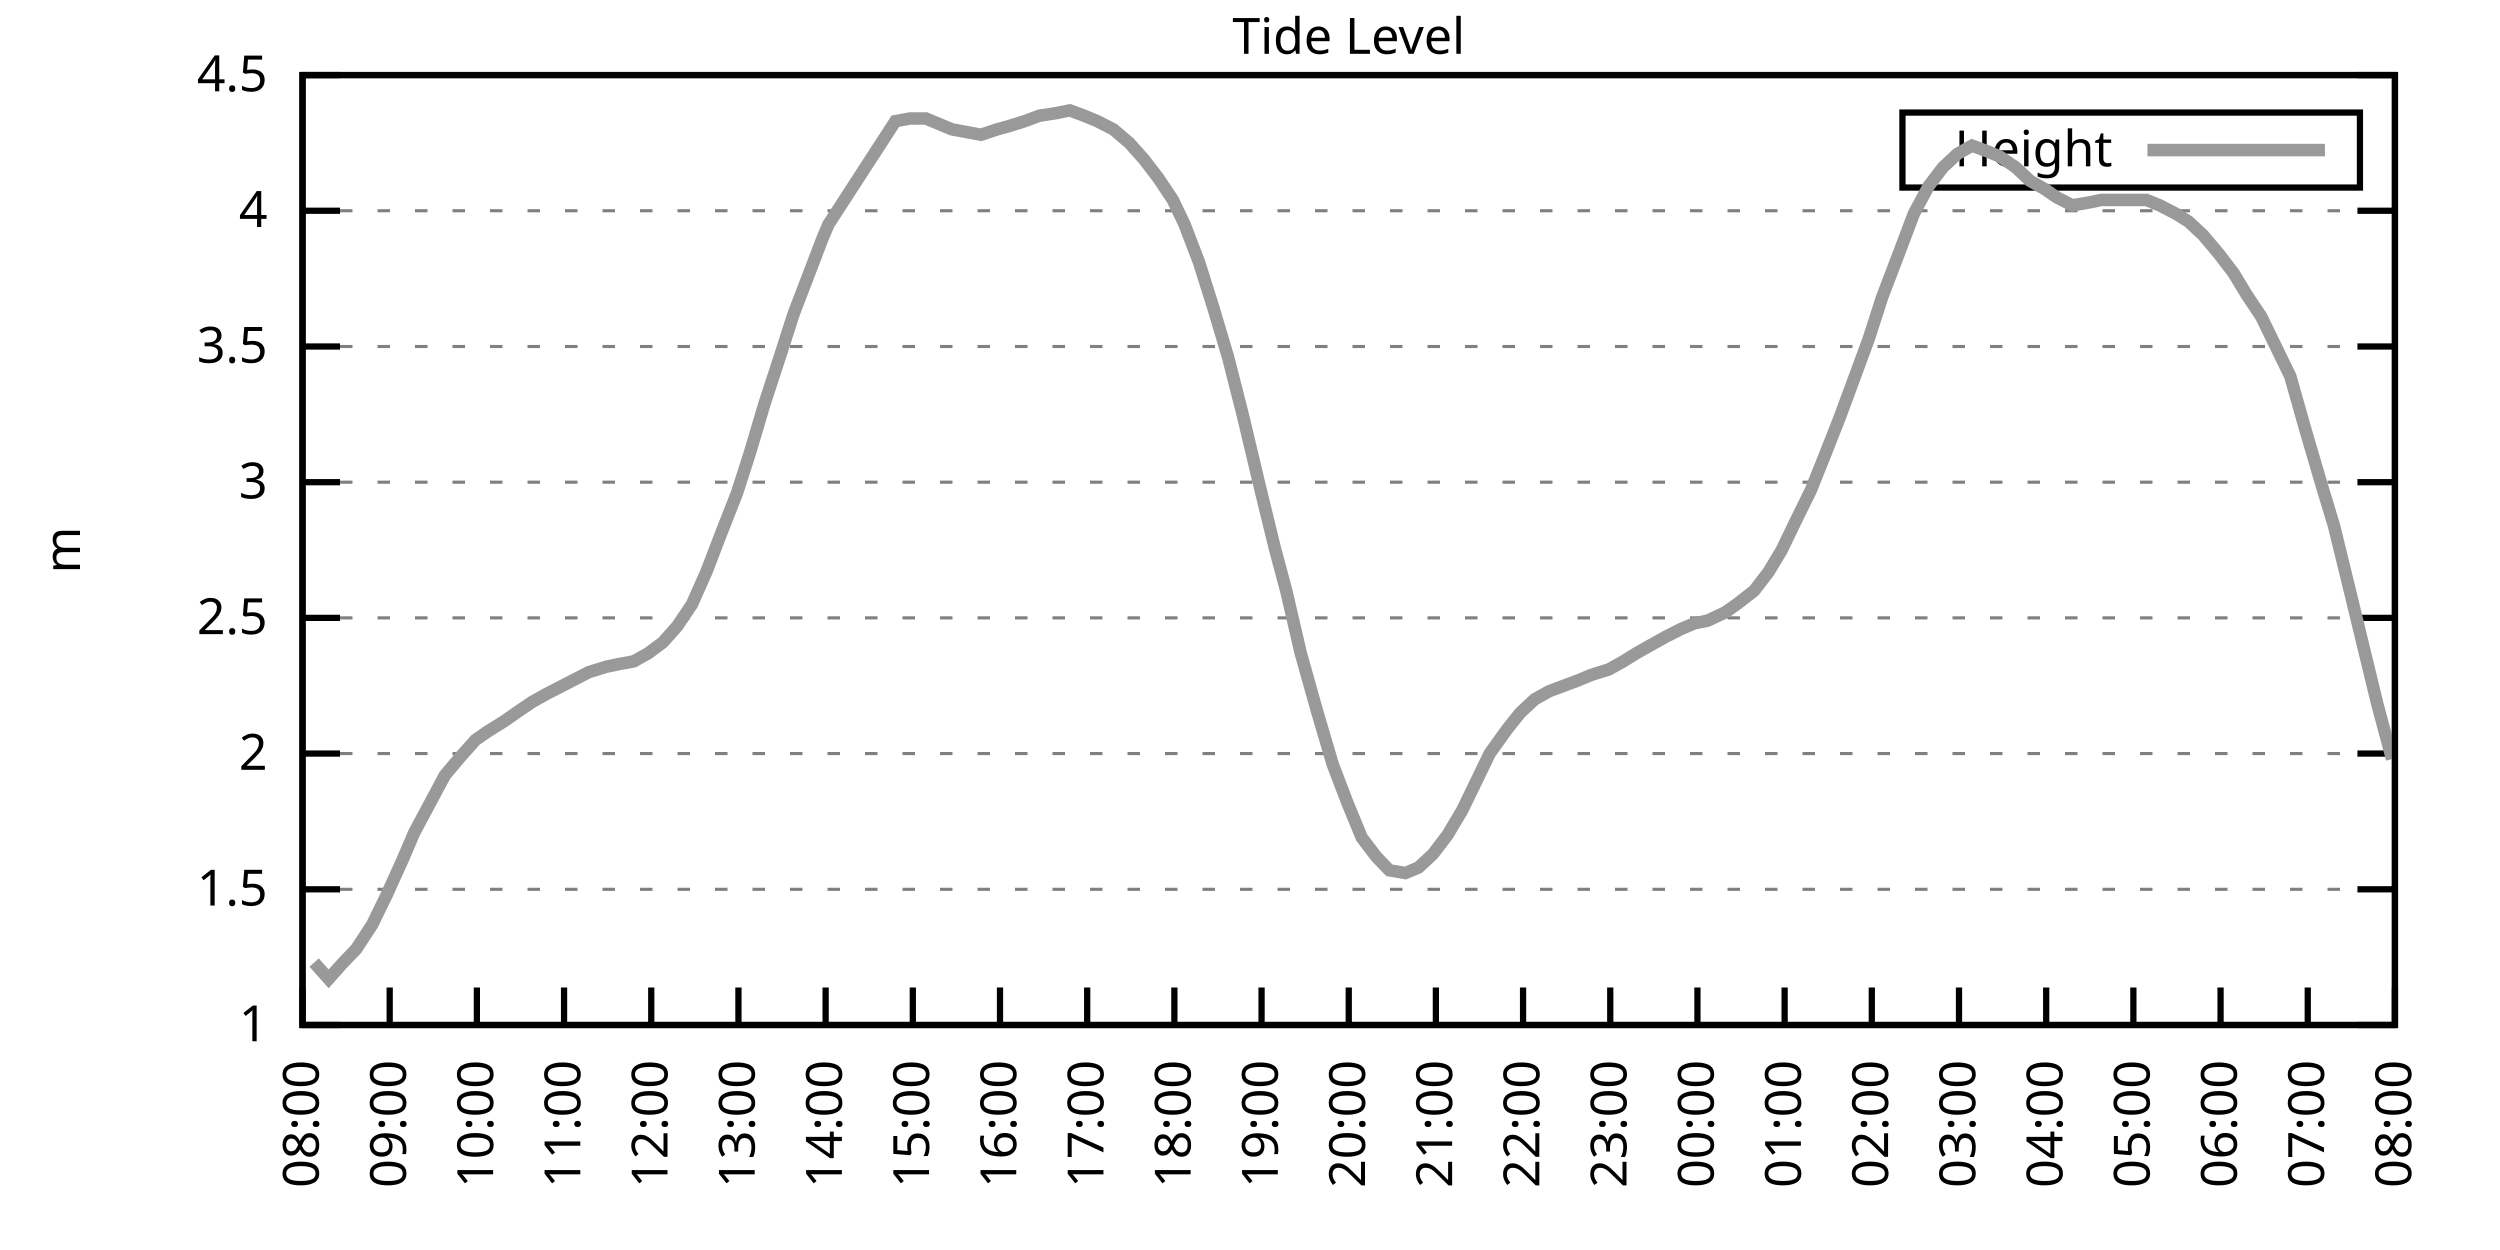
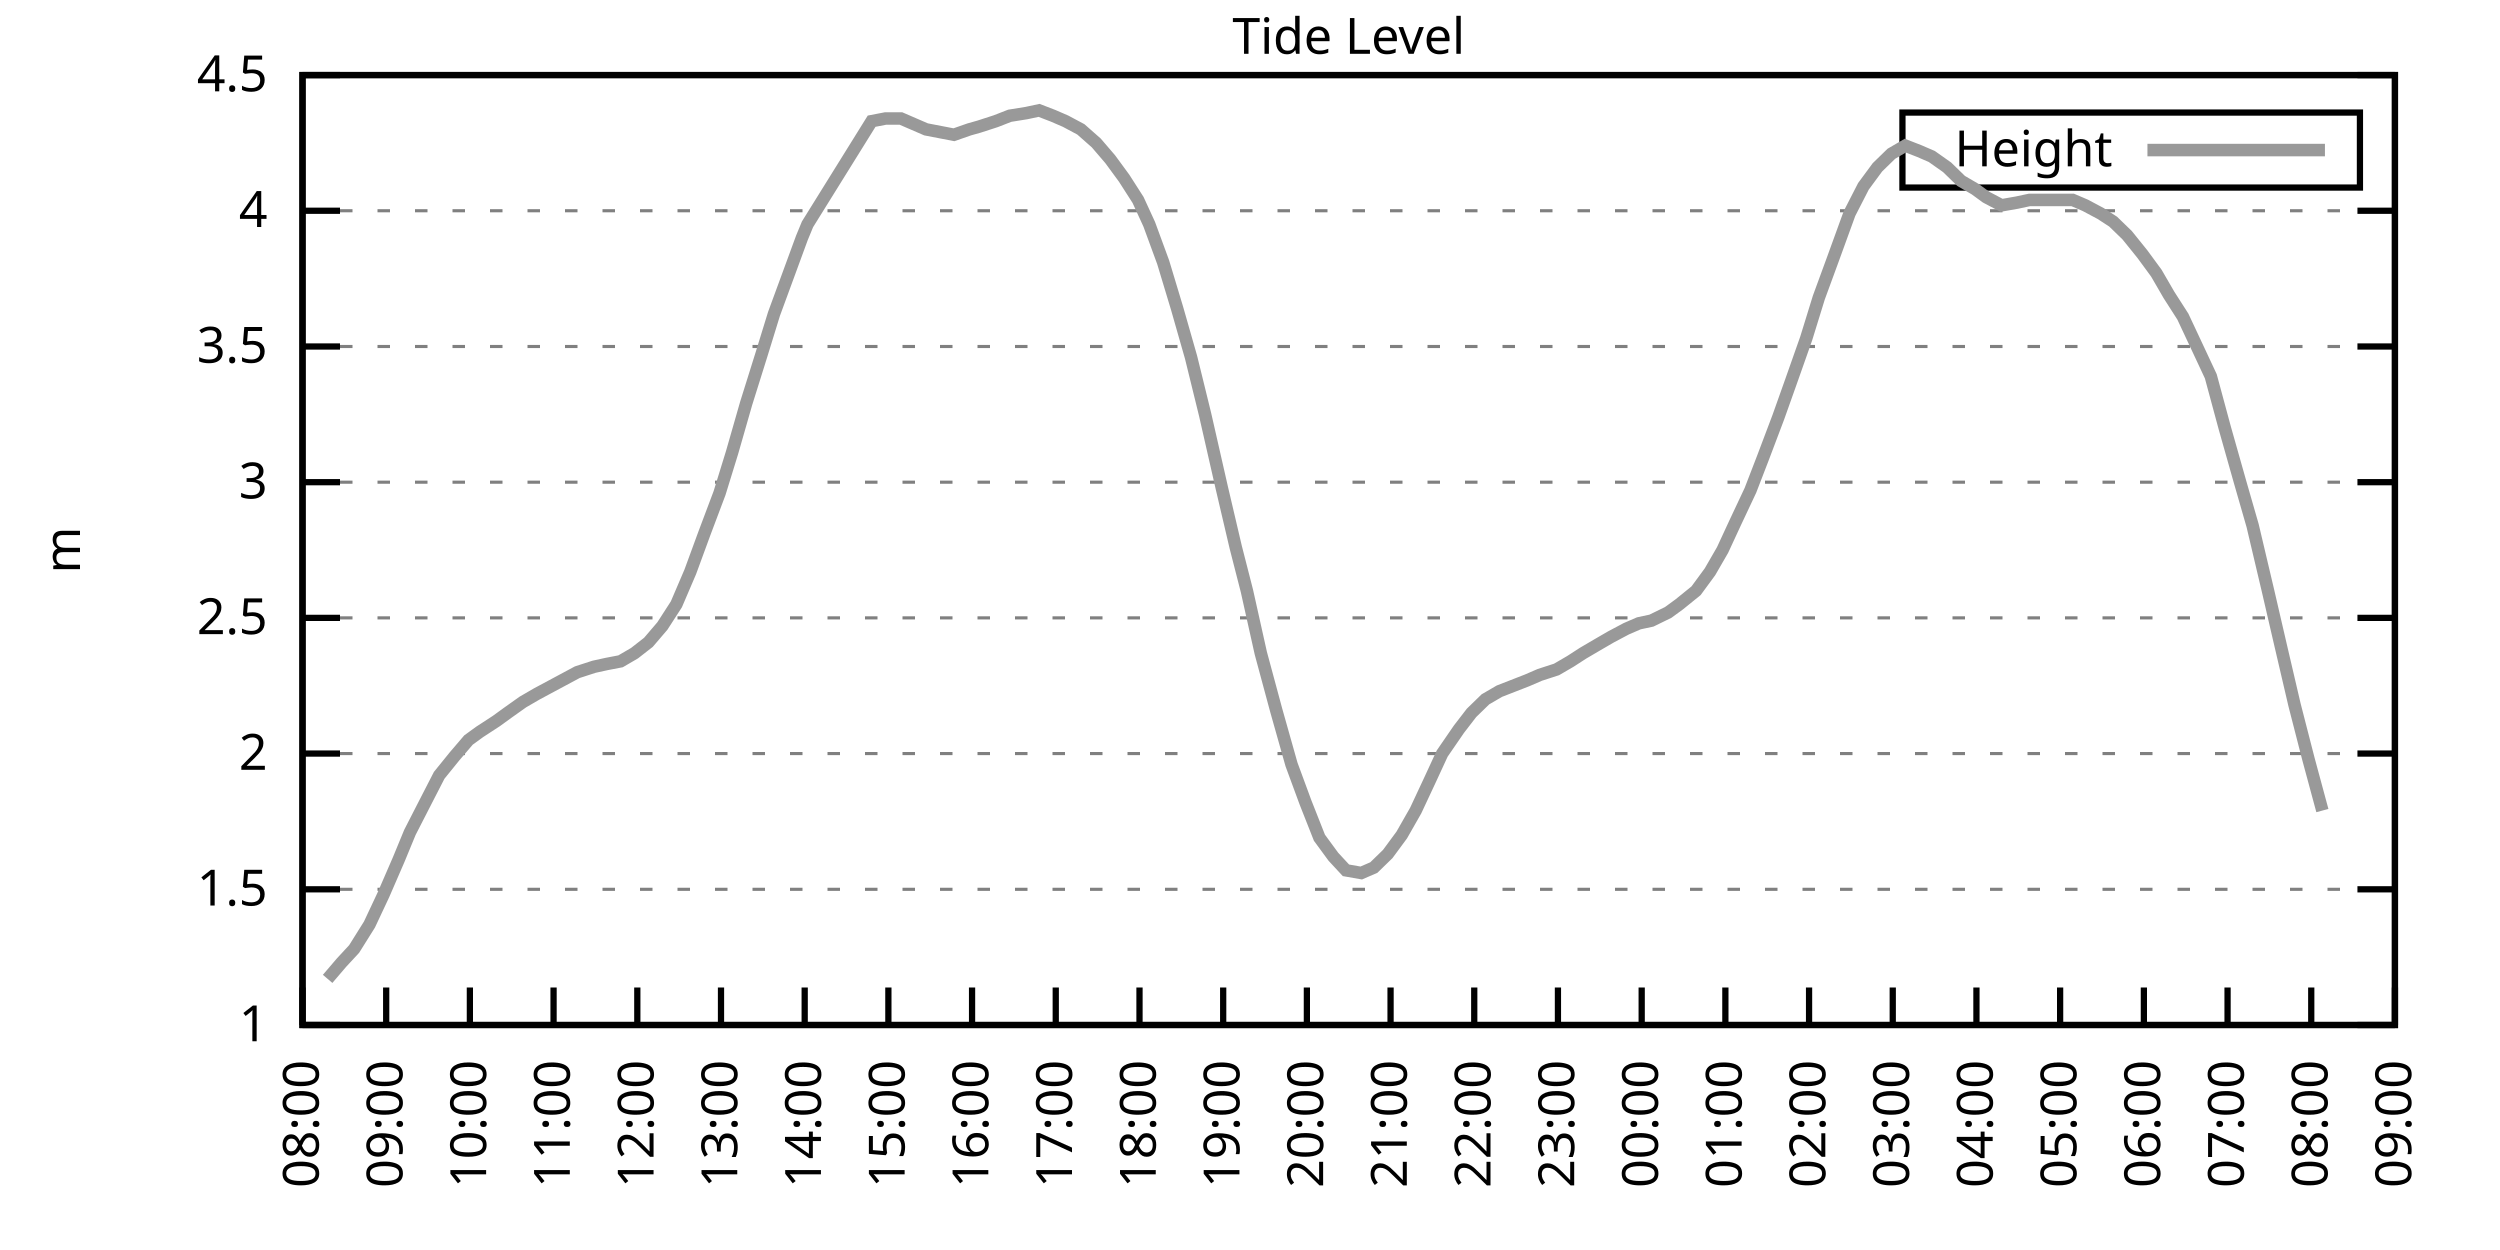
<svg xmlns="http://www.w3.org/2000/svg" xmlns:xlink="http://www.w3.org/1999/xlink" width="400" height="200" viewBox="0 0 400 200">
  <g id="gnuplot_canvas">
    <rect x="0" y="0" width="400" height="200" fill="none" />
    <defs>
      <circle id="gpDot" r="0.5" stroke-width="0.5" stroke="currentColor" />
      <path id="gpPt0" stroke-width="0.333" stroke="currentColor" d="M-1,0 h2 M0,-1 v2" />
      <path id="gpPt1" stroke-width="0.333" stroke="currentColor" d="M-1,-1 L1,1 M1,-1 L-1,1" />
      <path id="gpPt2" stroke-width="0.333" stroke="currentColor" d="M-1,0 L1,0 M0,-1 L0,1 M-1,-1 L1,1 M-1,1 L1,-1" />
      <rect id="gpPt3" stroke-width="0.333" stroke="currentColor" x="-1" y="-1" width="2" height="2" />
      <rect id="gpPt4" stroke-width="0.333" stroke="currentColor" fill="currentColor" x="-1" y="-1" width="2" height="2" />
      <circle id="gpPt5" stroke-width="0.333" stroke="currentColor" cx="0" cy="0" r="1" />
      <use xlink:href="#gpPt5" id="gpPt6" fill="currentColor" stroke="none" />
      <path id="gpPt7" stroke-width="0.333" stroke="currentColor" d="M0,-1.33 L-1.33,0.67 L1.33,0.67 z" />
      <use xlink:href="#gpPt7" id="gpPt8" fill="currentColor" stroke="none" />
      <use xlink:href="#gpPt7" id="gpPt9" stroke="currentColor" transform="rotate(180)" />
      <use xlink:href="#gpPt9" id="gpPt10" fill="currentColor" stroke="none" />
      <use xlink:href="#gpPt3" id="gpPt11" stroke="currentColor" transform="rotate(45)" />
      <use xlink:href="#gpPt11" id="gpPt12" fill="currentColor" stroke="none" />
      <path id="gpPt13" stroke-width="0.333" stroke="currentColor" d="M0,1.330 L1.265,0.411 L0.782,-1.067 L-0.782,-1.076 L-1.265,0.411 z" />
      <use xlink:href="#gpPt13" id="gpPt14" fill="currentColor" stroke="none" />
      <filter id="textbox" filterUnits="objectBoundingBox" x="0" y="0" height="1" width="1">
        <feFlood flood-color="white" flood-opacity="1" result="bgnd" />
        <feComposite in="SourceGraphic" in2="bgnd" operator="atop" />
      </filter>
      <filter id="greybox" filterUnits="objectBoundingBox" x="0" y="0" height="1" width="1">
        <feFlood flood-color="lightgrey" flood-opacity="1" result="grey" />
        <feComposite in="SourceGraphic" in2="grey" operator="atop" />
      </filter>
    </defs>
    <g fill="none" color="white" stroke="currentColor" stroke-width="1.00" stroke-linecap="butt" stroke-linejoin="miter">
</g>
    <g fill="none" color="black" stroke="currentColor" stroke-width="1.00" stroke-linecap="butt" stroke-linejoin="miter">
      <g stroke="none" shape-rendering="crispEdges">
        <polygon fill="rgb(255, 255, 255)" points="48.40,164.00 383.18,164.00 383.18,12.02 48.40,12.02 " />
      </g>
    </g>
    <g fill="none" color="black" stroke="currentColor" stroke-width="1.00" stroke-linecap="butt" stroke-linejoin="miter">
</g>
    <g fill="none" color="black" stroke="black" stroke-width="0.50" stroke-linecap="butt" stroke-linejoin="miter">
</g>
    <g fill="none" color="gray" stroke="currentColor" stroke-width="0.50" stroke-linecap="butt" stroke-linejoin="miter">
      <path stroke="gray" stroke-dasharray="2,4" class="gridline" d="M48.40,164.00 L383.19,164.00  " />
    </g>
    <g fill="none" color="gray" stroke="gray" stroke-width="1.00" stroke-linecap="butt" stroke-linejoin="miter">
</g>
    <g fill="none" color="black" stroke="currentColor" stroke-width="1.00" stroke-linecap="butt" stroke-linejoin="miter">
      <path stroke="black" d="M48.40,164.00 L54.40,164.00 M383.19,164.00 L377.19,164.00  " />
      <g transform="translate(42.80,166.60)" stroke="none" fill="black" font-family="Sans" font-size="8.00" text-anchor="end">
        <text>
          <tspan font-family="Sans"> 1</tspan>
        </text>
      </g>
    </g>
    <g fill="none" color="black" stroke="currentColor" stroke-width="1.00" stroke-linecap="butt" stroke-linejoin="miter">
</g>
    <g fill="none" color="black" stroke="black" stroke-width="0.50" stroke-linecap="butt" stroke-linejoin="miter">
</g>
    <g fill="none" color="gray" stroke="currentColor" stroke-width="0.50" stroke-linecap="butt" stroke-linejoin="miter">
      <path stroke="gray" stroke-dasharray="2,4" class="gridline" d="M48.40,142.29 L383.19,142.29  " />
    </g>
    <g fill="none" color="gray" stroke="gray" stroke-width="1.00" stroke-linecap="butt" stroke-linejoin="miter">
</g>
    <g fill="none" color="black" stroke="currentColor" stroke-width="1.00" stroke-linecap="butt" stroke-linejoin="miter">
      <path stroke="black" d="M48.40,142.29 L54.40,142.29 M383.19,142.29 L377.19,142.29  " />
      <g transform="translate(42.80,144.89)" stroke="none" fill="black" font-family="Sans" font-size="8.00" text-anchor="end">
        <text>
          <tspan font-family="Sans"> 1.5</tspan>
        </text>
      </g>
    </g>
    <g fill="none" color="black" stroke="currentColor" stroke-width="1.00" stroke-linecap="butt" stroke-linejoin="miter">
</g>
    <g fill="none" color="black" stroke="black" stroke-width="0.50" stroke-linecap="butt" stroke-linejoin="miter">
</g>
    <g fill="none" color="gray" stroke="currentColor" stroke-width="0.50" stroke-linecap="butt" stroke-linejoin="miter">
      <path stroke="gray" stroke-dasharray="2,4" class="gridline" d="M48.40,120.57 L383.19,120.57  " />
    </g>
    <g fill="none" color="gray" stroke="gray" stroke-width="1.00" stroke-linecap="butt" stroke-linejoin="miter">
</g>
    <g fill="none" color="black" stroke="currentColor" stroke-width="1.00" stroke-linecap="butt" stroke-linejoin="miter">
      <path stroke="black" d="M48.40,120.57 L54.40,120.57 M383.19,120.57 L377.19,120.57  " />
      <g transform="translate(42.80,123.17)" stroke="none" fill="black" font-family="Sans" font-size="8.00" text-anchor="end">
        <text>
          <tspan font-family="Sans"> 2</tspan>
        </text>
      </g>
    </g>
    <g fill="none" color="black" stroke="currentColor" stroke-width="1.00" stroke-linecap="butt" stroke-linejoin="miter">
</g>
    <g fill="none" color="black" stroke="black" stroke-width="0.50" stroke-linecap="butt" stroke-linejoin="miter">
</g>
    <g fill="none" color="gray" stroke="currentColor" stroke-width="0.50" stroke-linecap="butt" stroke-linejoin="miter">
      <path stroke="gray" stroke-dasharray="2,4" class="gridline" d="M48.40,98.86 L383.19,98.86  " />
    </g>
    <g fill="none" color="gray" stroke="gray" stroke-width="1.00" stroke-linecap="butt" stroke-linejoin="miter">
</g>
    <g fill="none" color="black" stroke="currentColor" stroke-width="1.00" stroke-linecap="butt" stroke-linejoin="miter">
      <path stroke="black" d="M48.40,98.86 L54.40,98.86 M383.19,98.86 L377.19,98.86  " />
      <g transform="translate(42.80,101.46)" stroke="none" fill="black" font-family="Sans" font-size="8.00" text-anchor="end">
        <text>
          <tspan font-family="Sans"> 2.5</tspan>
        </text>
      </g>
    </g>
    <g fill="none" color="black" stroke="currentColor" stroke-width="1.00" stroke-linecap="butt" stroke-linejoin="miter">
</g>
    <g fill="none" color="black" stroke="black" stroke-width="0.50" stroke-linecap="butt" stroke-linejoin="miter">
</g>
    <g fill="none" color="gray" stroke="currentColor" stroke-width="0.50" stroke-linecap="butt" stroke-linejoin="miter">
      <path stroke="gray" stroke-dasharray="2,4" class="gridline" d="M48.40,77.15 L383.19,77.15  " />
    </g>
    <g fill="none" color="gray" stroke="gray" stroke-width="1.00" stroke-linecap="butt" stroke-linejoin="miter">
</g>
    <g fill="none" color="black" stroke="currentColor" stroke-width="1.00" stroke-linecap="butt" stroke-linejoin="miter">
      <path stroke="black" d="M48.40,77.15 L54.40,77.15 M383.19,77.15 L377.19,77.15  " />
      <g transform="translate(42.80,79.75)" stroke="none" fill="black" font-family="Sans" font-size="8.00" text-anchor="end">
        <text>
          <tspan font-family="Sans"> 3</tspan>
        </text>
      </g>
    </g>
    <g fill="none" color="black" stroke="currentColor" stroke-width="1.00" stroke-linecap="butt" stroke-linejoin="miter">
</g>
    <g fill="none" color="black" stroke="black" stroke-width="0.50" stroke-linecap="butt" stroke-linejoin="miter">
</g>
    <g fill="none" color="gray" stroke="currentColor" stroke-width="0.50" stroke-linecap="butt" stroke-linejoin="miter">
      <path stroke="gray" stroke-dasharray="2,4" class="gridline" d="M48.40,55.44 L383.19,55.44  " />
    </g>
    <g fill="none" color="gray" stroke="gray" stroke-width="1.00" stroke-linecap="butt" stroke-linejoin="miter">
</g>
    <g fill="none" color="black" stroke="currentColor" stroke-width="1.00" stroke-linecap="butt" stroke-linejoin="miter">
      <path stroke="black" d="M48.40,55.44 L54.40,55.44 M383.19,55.44 L377.19,55.44  " />
      <g transform="translate(42.80,58.04)" stroke="none" fill="black" font-family="Sans" font-size="8.00" text-anchor="end">
        <text>
          <tspan font-family="Sans"> 3.5</tspan>
        </text>
      </g>
    </g>
    <g fill="none" color="black" stroke="currentColor" stroke-width="1.00" stroke-linecap="butt" stroke-linejoin="miter">
</g>
    <g fill="none" color="black" stroke="black" stroke-width="0.50" stroke-linecap="butt" stroke-linejoin="miter">
</g>
    <g fill="none" color="gray" stroke="currentColor" stroke-width="0.50" stroke-linecap="butt" stroke-linejoin="miter">
      <path stroke="gray" stroke-dasharray="2,4" class="gridline" d="M48.40,33.72 L383.19,33.72  " />
    </g>
    <g fill="none" color="gray" stroke="gray" stroke-width="1.00" stroke-linecap="butt" stroke-linejoin="miter">
</g>
    <g fill="none" color="black" stroke="currentColor" stroke-width="1.00" stroke-linecap="butt" stroke-linejoin="miter">
      <path stroke="black" d="M48.40,33.72 L54.40,33.72 M383.19,33.72 L377.19,33.72  " />
      <g transform="translate(42.80,36.32)" stroke="none" fill="black" font-family="Sans" font-size="8.00" text-anchor="end">
        <text>
          <tspan font-family="Sans"> 4</tspan>
        </text>
      </g>
    </g>
    <g fill="none" color="black" stroke="currentColor" stroke-width="1.00" stroke-linecap="butt" stroke-linejoin="miter">
</g>
    <g fill="none" color="black" stroke="black" stroke-width="0.50" stroke-linecap="butt" stroke-linejoin="miter">
</g>
    <g fill="none" color="gray" stroke="currentColor" stroke-width="0.50" stroke-linecap="butt" stroke-linejoin="miter">
      <path stroke="gray" stroke-dasharray="2,4" class="gridline" d="M48.40,12.01 L383.19,12.01  " />
    </g>
    <g fill="none" color="gray" stroke="gray" stroke-width="1.00" stroke-linecap="butt" stroke-linejoin="miter">
</g>
    <g fill="none" color="black" stroke="currentColor" stroke-width="1.00" stroke-linecap="butt" stroke-linejoin="miter">
      <path stroke="black" d="M48.40,12.01 L54.40,12.01 M383.19,12.01 L377.19,12.01  " />
      <g transform="translate(42.80,14.61)" stroke="none" fill="black" font-family="Sans" font-size="8.00" text-anchor="end">
        <text>
          <tspan font-family="Sans"> 4.5</tspan>
        </text>
      </g>
    </g>
    <g fill="none" color="black" stroke="currentColor" stroke-width="1.00" stroke-linecap="butt" stroke-linejoin="miter">
      <path stroke="black" d="M48.40,164.00 L48.40,158.00  " />
      <g transform="translate(51.00,169.60) rotate(270.00)" stroke="none" fill="black" font-family="Sans" font-size="8.00" text-anchor="end">
        <text>
          <tspan font-family="Sans">08:00</tspan>
        </text>
      </g>
    </g>
    <g fill="none" color="black" stroke="currentColor" stroke-width="1.00" stroke-linecap="butt" stroke-linejoin="miter">
-       <path stroke="black" d="M62.35,164.00 L62.35,158.00  " />
-       <g transform="translate(64.95,169.60) rotate(270.00)" stroke="none" fill="black" font-family="Sans" font-size="8.00" text-anchor="end">
+       <path stroke="black" d="M61.79,164.00 L61.79,158.00  " />
+       <g transform="translate(64.39,169.60) rotate(270.00)" stroke="none" fill="black" font-family="Sans" font-size="8.00" text-anchor="end">
        <text>
          <tspan font-family="Sans">09:00</tspan>
        </text>
      </g>
    </g>
    <g fill="none" color="black" stroke="currentColor" stroke-width="1.00" stroke-linecap="butt" stroke-linejoin="miter">
-       <path stroke="black" d="M76.30,164.00 L76.30,158.00  " />
-       <g transform="translate(78.90,169.60) rotate(270.00)" stroke="none" fill="black" font-family="Sans" font-size="8.00" text-anchor="end">
+       <path stroke="black" d="M75.18,164.00 L75.18,158.00  " />
+       <g transform="translate(77.78,169.60) rotate(270.00)" stroke="none" fill="black" font-family="Sans" font-size="8.00" text-anchor="end">
        <text>
          <tspan font-family="Sans">10:00</tspan>
        </text>
      </g>
    </g>
    <g fill="none" color="black" stroke="currentColor" stroke-width="1.00" stroke-linecap="butt" stroke-linejoin="miter">
-       <path stroke="black" d="M90.25,164.00 L90.25,158.00  " />
-       <g transform="translate(92.85,169.60) rotate(270.00)" stroke="none" fill="black" font-family="Sans" font-size="8.00" text-anchor="end">
+       <path stroke="black" d="M88.57,164.00 L88.57,158.00  " />
+       <g transform="translate(91.17,169.60) rotate(270.00)" stroke="none" fill="black" font-family="Sans" font-size="8.00" text-anchor="end">
        <text>
          <tspan font-family="Sans">11:00</tspan>
        </text>
      </g>
    </g>
    <g fill="none" color="black" stroke="currentColor" stroke-width="1.00" stroke-linecap="butt" stroke-linejoin="miter">
-       <path stroke="black" d="M104.20,164.00 L104.20,158.00  " />
-       <g transform="translate(106.80,169.60) rotate(270.00)" stroke="none" fill="black" font-family="Sans" font-size="8.00" text-anchor="end">
+       <path stroke="black" d="M101.97,164.00 L101.97,158.00  " />
+       <g transform="translate(104.57,169.60) rotate(270.00)" stroke="none" fill="black" font-family="Sans" font-size="8.00" text-anchor="end">
        <text>
          <tspan font-family="Sans">12:00</tspan>
        </text>
      </g>
    </g>
    <g fill="none" color="black" stroke="currentColor" stroke-width="1.00" stroke-linecap="butt" stroke-linejoin="miter">
-       <path stroke="black" d="M118.15,164.00 L118.15,158.00  " />
-       <g transform="translate(120.75,169.60) rotate(270.00)" stroke="none" fill="black" font-family="Sans" font-size="8.00" text-anchor="end">
+       <path stroke="black" d="M115.36,164.00 L115.36,158.00  " />
+       <g transform="translate(117.96,169.60) rotate(270.00)" stroke="none" fill="black" font-family="Sans" font-size="8.00" text-anchor="end">
        <text>
          <tspan font-family="Sans">13:00</tspan>
        </text>
      </g>
    </g>
    <g fill="none" color="black" stroke="currentColor" stroke-width="1.00" stroke-linecap="butt" stroke-linejoin="miter">
-       <path stroke="black" d="M132.10,164.00 L132.10,158.00  " />
-       <g transform="translate(134.70,169.60) rotate(270.00)" stroke="none" fill="black" font-family="Sans" font-size="8.00" text-anchor="end">
+       <path stroke="black" d="M128.75,164.00 L128.75,158.00  " />
+       <g transform="translate(131.35,169.60) rotate(270.00)" stroke="none" fill="black" font-family="Sans" font-size="8.00" text-anchor="end">
        <text>
          <tspan font-family="Sans">14:00</tspan>
        </text>
      </g>
    </g>
    <g fill="none" color="black" stroke="currentColor" stroke-width="1.00" stroke-linecap="butt" stroke-linejoin="miter">
-       <path stroke="black" d="M146.05,164.00 L146.05,158.00  " />
-       <g transform="translate(148.65,169.60) rotate(270.00)" stroke="none" fill="black" font-family="Sans" font-size="8.00" text-anchor="end">
+       <path stroke="black" d="M142.14,164.00 L142.14,158.00  " />
+       <g transform="translate(144.74,169.60) rotate(270.00)" stroke="none" fill="black" font-family="Sans" font-size="8.00" text-anchor="end">
        <text>
          <tspan font-family="Sans">15:00</tspan>
        </text>
      </g>
    </g>
    <g fill="none" color="black" stroke="currentColor" stroke-width="1.00" stroke-linecap="butt" stroke-linejoin="miter">
-       <path stroke="black" d="M160.00,164.00 L160.00,158.00  " />
-       <g transform="translate(162.60,169.60) rotate(270.00)" stroke="none" fill="black" font-family="Sans" font-size="8.00" text-anchor="end">
+       <path stroke="black" d="M155.53,164.00 L155.53,158.00  " />
+       <g transform="translate(158.13,169.60) rotate(270.00)" stroke="none" fill="black" font-family="Sans" font-size="8.00" text-anchor="end">
        <text>
          <tspan font-family="Sans">16:00</tspan>
        </text>
      </g>
    </g>
    <g fill="none" color="black" stroke="currentColor" stroke-width="1.00" stroke-linecap="butt" stroke-linejoin="miter">
-       <path stroke="black" d="M173.95,164.00 L173.95,158.00  " />
-       <g transform="translate(176.55,169.60) rotate(270.00)" stroke="none" fill="black" font-family="Sans" font-size="8.00" text-anchor="end">
+       <path stroke="black" d="M168.92,164.00 L168.92,158.00  " />
+       <g transform="translate(171.52,169.60) rotate(270.00)" stroke="none" fill="black" font-family="Sans" font-size="8.00" text-anchor="end">
        <text>
          <tspan font-family="Sans">17:00</tspan>
        </text>
      </g>
    </g>
    <g fill="none" color="black" stroke="currentColor" stroke-width="1.00" stroke-linecap="butt" stroke-linejoin="miter">
-       <path stroke="black" d="M187.90,164.00 L187.90,158.00  " />
-       <g transform="translate(190.50,169.60) rotate(270.00)" stroke="none" fill="black" font-family="Sans" font-size="8.00" text-anchor="end">
+       <path stroke="black" d="M182.32,164.00 L182.32,158.00  " />
+       <g transform="translate(184.92,169.60) rotate(270.00)" stroke="none" fill="black" font-family="Sans" font-size="8.00" text-anchor="end">
        <text>
          <tspan font-family="Sans">18:00</tspan>
        </text>
      </g>
    </g>
    <g fill="none" color="black" stroke="currentColor" stroke-width="1.00" stroke-linecap="butt" stroke-linejoin="miter">
-       <path stroke="black" d="M201.85,164.00 L201.85,158.00  " />
-       <g transform="translate(204.45,169.60) rotate(270.00)" stroke="none" fill="black" font-family="Sans" font-size="8.00" text-anchor="end">
+       <path stroke="black" d="M195.71,164.00 L195.71,158.00  " />
+       <g transform="translate(198.31,169.60) rotate(270.00)" stroke="none" fill="black" font-family="Sans" font-size="8.00" text-anchor="end">
        <text>
          <tspan font-family="Sans">19:00</tspan>
        </text>
      </g>
    </g>
    <g fill="none" color="black" stroke="currentColor" stroke-width="1.00" stroke-linecap="butt" stroke-linejoin="miter">
-       <path stroke="black" d="M215.80,164.00 L215.80,158.00  " />
-       <g transform="translate(218.40,169.60) rotate(270.00)" stroke="none" fill="black" font-family="Sans" font-size="8.00" text-anchor="end">
+       <path stroke="black" d="M209.10,164.00 L209.10,158.00  " />
+       <g transform="translate(211.70,169.60) rotate(270.00)" stroke="none" fill="black" font-family="Sans" font-size="8.00" text-anchor="end">
        <text>
          <tspan font-family="Sans">20:00</tspan>
        </text>
      </g>
    </g>
    <g fill="none" color="black" stroke="currentColor" stroke-width="1.00" stroke-linecap="butt" stroke-linejoin="miter">
-       <path stroke="black" d="M229.74,164.00 L229.74,158.00  " />
-       <g transform="translate(232.34,169.60) rotate(270.00)" stroke="none" fill="black" font-family="Sans" font-size="8.00" text-anchor="end">
+       <path stroke="black" d="M222.49,164.00 L222.49,158.00  " />
+       <g transform="translate(225.09,169.60) rotate(270.00)" stroke="none" fill="black" font-family="Sans" font-size="8.00" text-anchor="end">
        <text>
          <tspan font-family="Sans">21:00</tspan>
        </text>
      </g>
    </g>
    <g fill="none" color="black" stroke="currentColor" stroke-width="1.00" stroke-linecap="butt" stroke-linejoin="miter">
-       <path stroke="black" d="M243.69,164.00 L243.69,158.00  " />
-       <g transform="translate(246.29,169.60) rotate(270.00)" stroke="none" fill="black" font-family="Sans" font-size="8.00" text-anchor="end">
+       <path stroke="black" d="M235.88,164.00 L235.88,158.00  " />
+       <g transform="translate(238.48,169.60) rotate(270.00)" stroke="none" fill="black" font-family="Sans" font-size="8.00" text-anchor="end">
        <text>
          <tspan font-family="Sans">22:00</tspan>
        </text>
      </g>
    </g>
    <g fill="none" color="black" stroke="currentColor" stroke-width="1.00" stroke-linecap="butt" stroke-linejoin="miter">
-       <path stroke="black" d="M257.64,164.00 L257.64,158.00  " />
-       <g transform="translate(260.24,169.60) rotate(270.00)" stroke="none" fill="black" font-family="Sans" font-size="8.00" text-anchor="end">
+       <path stroke="black" d="M249.27,164.00 L249.27,158.00  " />
+       <g transform="translate(251.87,169.60) rotate(270.00)" stroke="none" fill="black" font-family="Sans" font-size="8.00" text-anchor="end">
        <text>
          <tspan font-family="Sans">23:00</tspan>
        </text>
      </g>
    </g>
    <g fill="none" color="black" stroke="currentColor" stroke-width="1.00" stroke-linecap="butt" stroke-linejoin="miter">
-       <path stroke="black" d="M271.59,164.00 L271.59,158.00  " />
-       <g transform="translate(274.19,169.60) rotate(270.00)" stroke="none" fill="black" font-family="Sans" font-size="8.00" text-anchor="end">
+       <path stroke="black" d="M262.67,164.00 L262.67,158.00  " />
+       <g transform="translate(265.27,169.60) rotate(270.00)" stroke="none" fill="black" font-family="Sans" font-size="8.00" text-anchor="end">
        <text>
          <tspan font-family="Sans">00:00</tspan>
        </text>
      </g>
    </g>
    <g fill="none" color="black" stroke="currentColor" stroke-width="1.00" stroke-linecap="butt" stroke-linejoin="miter">
-       <path stroke="black" d="M285.54,164.00 L285.54,158.00  " />
-       <g transform="translate(288.14,169.60) rotate(270.00)" stroke="none" fill="black" font-family="Sans" font-size="8.00" text-anchor="end">
+       <path stroke="black" d="M276.06,164.00 L276.06,158.00  " />
+       <g transform="translate(278.66,169.60) rotate(270.00)" stroke="none" fill="black" font-family="Sans" font-size="8.00" text-anchor="end">
        <text>
          <tspan font-family="Sans">01:00</tspan>
        </text>
      </g>
    </g>
    <g fill="none" color="black" stroke="currentColor" stroke-width="1.00" stroke-linecap="butt" stroke-linejoin="miter">
-       <path stroke="black" d="M299.49,164.00 L299.49,158.00  " />
-       <g transform="translate(302.09,169.60) rotate(270.00)" stroke="none" fill="black" font-family="Sans" font-size="8.00" text-anchor="end">
+       <path stroke="black" d="M289.45,164.00 L289.45,158.00  " />
+       <g transform="translate(292.05,169.60) rotate(270.00)" stroke="none" fill="black" font-family="Sans" font-size="8.00" text-anchor="end">
        <text>
          <tspan font-family="Sans">02:00</tspan>
        </text>
      </g>
    </g>
    <g fill="none" color="black" stroke="currentColor" stroke-width="1.00" stroke-linecap="butt" stroke-linejoin="miter">
-       <path stroke="black" d="M313.44,164.00 L313.44,158.00  " />
-       <g transform="translate(316.04,169.60) rotate(270.00)" stroke="none" fill="black" font-family="Sans" font-size="8.00" text-anchor="end">
+       <path stroke="black" d="M302.84,164.00 L302.84,158.00  " />
+       <g transform="translate(305.44,169.60) rotate(270.00)" stroke="none" fill="black" font-family="Sans" font-size="8.00" text-anchor="end">
        <text>
          <tspan font-family="Sans">03:00</tspan>
        </text>
      </g>
    </g>
    <g fill="none" color="black" stroke="currentColor" stroke-width="1.00" stroke-linecap="butt" stroke-linejoin="miter">
-       <path stroke="black" d="M327.39,164.00 L327.39,158.00  " />
-       <g transform="translate(329.99,169.60) rotate(270.00)" stroke="none" fill="black" font-family="Sans" font-size="8.00" text-anchor="end">
+       <path stroke="black" d="M316.23,164.00 L316.23,158.00  " />
+       <g transform="translate(318.83,169.60) rotate(270.00)" stroke="none" fill="black" font-family="Sans" font-size="8.00" text-anchor="end">
        <text>
          <tspan font-family="Sans">04:00</tspan>
        </text>
      </g>
    </g>
    <g fill="none" color="black" stroke="currentColor" stroke-width="1.00" stroke-linecap="butt" stroke-linejoin="miter">
-       <path stroke="black" d="M341.34,164.00 L341.34,158.00  " />
-       <g transform="translate(343.94,169.60) rotate(270.00)" stroke="none" fill="black" font-family="Sans" font-size="8.00" text-anchor="end">
+       <path stroke="black" d="M329.62,164.00 L329.62,158.00  " />
+       <g transform="translate(332.22,169.60) rotate(270.00)" stroke="none" fill="black" font-family="Sans" font-size="8.00" text-anchor="end">
        <text>
          <tspan font-family="Sans">05:00</tspan>
        </text>
      </g>
    </g>
    <g fill="none" color="black" stroke="currentColor" stroke-width="1.00" stroke-linecap="butt" stroke-linejoin="miter">
-       <path stroke="black" d="M355.29,164.00 L355.29,158.00  " />
-       <g transform="translate(357.89,169.60) rotate(270.00)" stroke="none" fill="black" font-family="Sans" font-size="8.00" text-anchor="end">
+       <path stroke="black" d="M343.02,164.00 L343.02,158.00  " />
+       <g transform="translate(345.62,169.60) rotate(270.00)" stroke="none" fill="black" font-family="Sans" font-size="8.00" text-anchor="end">
        <text>
          <tspan font-family="Sans">06:00</tspan>
        </text>
      </g>
    </g>
    <g fill="none" color="black" stroke="currentColor" stroke-width="1.00" stroke-linecap="butt" stroke-linejoin="miter">
-       <path stroke="black" d="M369.24,164.00 L369.24,158.00  " />
-       <g transform="translate(371.84,169.60) rotate(270.00)" stroke="none" fill="black" font-family="Sans" font-size="8.00" text-anchor="end">
+       <path stroke="black" d="M356.41,164.00 L356.41,158.00  " />
+       <g transform="translate(359.01,169.60) rotate(270.00)" stroke="none" fill="black" font-family="Sans" font-size="8.00" text-anchor="end">
        <text>
          <tspan font-family="Sans">07:00</tspan>
+         </text>
+       </g>
+     </g>
+     <g fill="none" color="black" stroke="currentColor" stroke-width="1.00" stroke-linecap="butt" stroke-linejoin="miter">
+       <path stroke="black" d="M369.80,164.00 L369.80,158.00  " />
+       <g transform="translate(372.40,169.60) rotate(270.00)" stroke="none" fill="black" font-family="Sans" font-size="8.00" text-anchor="end">
+         <text>
+           <tspan font-family="Sans">08:00</tspan>
        </text>
      </g>
    </g>
    <g fill="none" color="black" stroke="currentColor" stroke-width="1.00" stroke-linecap="butt" stroke-linejoin="miter">
      <path stroke="black" d="M383.19,164.00 L383.19,158.00  " />
      <g transform="translate(385.79,169.60) rotate(270.00)" stroke="none" fill="black" font-family="Sans" font-size="8.00" text-anchor="end">
        <text>
-           <tspan font-family="Sans">08:00</tspan>
+           <tspan font-family="Sans">09:00</tspan>
        </text>
      </g>
    </g>
    <g fill="none" color="black" stroke="currentColor" stroke-width="1.00" stroke-linecap="butt" stroke-linejoin="miter">
</g>
    <g fill="none" color="black" stroke="currentColor" stroke-width="1.00" stroke-linecap="butt" stroke-linejoin="miter">
      <path stroke="black" d="M48.40,12.01 L48.40,164.00 L383.19,164.00 L383.19,12.01 L48.40,12.01 Z  " />
    </g>
    <g fill="none" color="black" stroke="currentColor" stroke-width="1.00" stroke-linecap="butt" stroke-linejoin="miter">
</g>
    <g fill="none" color="black" stroke="currentColor" stroke-width="1.00" stroke-linecap="butt" stroke-linejoin="miter">
      <path stroke="black" d="M304.39,30.01 L304.39,18.01 L377.59,18.01 L377.59,30.01 L304.39,30.01 Z  " />
    </g>
    <g id="Tide_level_plot_1">
      <g fill="none" color="white" stroke="black" stroke-width="2.00" stroke-linecap="butt" stroke-linejoin="miter">
</g>
      <g fill="none" color="black" stroke="currentColor" stroke-width="2.00" stroke-linecap="butt" stroke-linejoin="miter">
        <g transform="translate(337.99,26.61)" stroke="none" fill="black" font-family="Sans" font-size="8.00" text-anchor="end">
          <text>
            <tspan font-family="Sans">Height</tspan>
          </text>
        </g>
      </g>
      <g fill="none" color="black" stroke="currentColor" stroke-width="2.00" stroke-linecap="butt" stroke-linejoin="miter">
-         <path stroke="rgb(153, 153, 153)" d="M343.59,24.01 L371.99,24.01 M50.26,154.01 L52.58,156.62 L54.91,154.01 L57.00,151.84 L59.56,147.93 L61.88,143.16   L64.44,137.51 L66.30,133.17 L69.09,127.96 L71.18,124.05 L73.74,121.01 L76.07,118.40 L77.93,117.10 L80.72,115.36   L82.58,114.06 L85.13,112.32 L87.46,111.02 L94.20,107.55 L96.99,106.68 L99.08,106.24 L101.41,105.81 L103.73,104.51   L106.06,102.77 L108.38,100.16 L110.71,96.69 L113.03,91.48 L115.36,85.40 L117.92,78.89 L120.01,72.37 L122.33,64.56   L124.89,56.74 L126.98,50.22 L129.31,44.15 L131.63,38.07 L132.56,35.89 L143.26,19.39 L145.58,18.96 L148.14,18.96   L150.23,19.83 L152.32,20.70 L154.65,21.13 L156.97,21.56 L159.53,20.70 L161.16,20.26 L163.95,19.39 L166.27,18.52   L169.06,18.09 L171.16,17.66 L173.48,18.52 L175.57,19.39 L178.13,20.70 L180.69,22.87 L183.01,25.47 L185.34,28.51   L187.66,31.99 L189.52,35.89 L191.85,41.97 L194.17,49.36 L196.50,57.17 L198.82,66.29 L201.61,78.02 L203.94,87.57   L205.80,94.52 L208.12,104.51 L210.68,113.63 L213.24,122.31 L215.56,128.39 L217.89,134.04 L220.21,137.08 L222.30,139.25   L224.86,139.68 L226.95,138.81 L229.28,136.64 L231.60,133.60 L233.93,129.69 L236.25,124.92 L238.35,120.57 L241.14,116.67   L243.23,114.06 L245.55,111.89 L247.88,110.59 L250.20,109.72 L252.53,108.85 L254.62,107.98 L257.41,107.11 L259.74,105.81   L261.83,104.51 L264.15,103.20 L266.48,101.90 L269.04,100.60 L271.13,99.73 L273.22,99.30 L276.01,97.99 L277.87,96.69   L280.66,94.52 L282.99,91.48 L285.08,88.00 L287.17,83.66 L289.73,78.45 L291.82,73.24 L294.38,66.73 L296.47,61.08   L299.03,54.13 L301.12,47.62 L303.44,41.54 L306.23,34.16 L308.56,29.81 L310.88,26.77 L313.21,24.60 L315.53,23.30   L317.86,24.17 L319.95,25.04 L322.51,26.77 L324.83,28.95 L327.16,30.25 L329.02,31.55 L331.58,32.85 L334.13,32.42   L336.23,31.99 L338.55,31.99 L341.11,31.99 L343.43,31.99 L345.53,32.85 L348.08,34.16 L350.18,35.46 L352.50,37.63   L355.06,40.67 L357.38,43.71 L359.48,47.18 L361.80,50.66 L364.13,55.44 L366.45,60.21 L368.78,68.46 L371.33,77.15   L373.43,84.10 L375.98,94.52 L378.08,103.20 L380.40,112.76 L382.73,121.44  " />
+         <path stroke="rgb(153, 153, 153)" d="M343.59,24.01 L371.99,24.01 M52.42,156.62 L54.65,154.01 L56.66,151.84 L59.11,147.93 L61.35,143.16 L63.80,137.51   L65.59,133.17 L68.26,127.96 L70.27,124.05 L72.73,121.01 L74.96,118.40 L76.75,117.10 L79.42,115.36 L81.21,114.06   L83.66,112.32 L85.90,111.02 L92.37,107.55 L95.05,106.68 L97.06,106.24 L99.29,105.81 L101.52,104.51 L103.75,102.77   L105.98,100.16 L108.22,96.69 L110.45,91.48 L112.68,85.40 L115.13,78.89 L117.14,72.37 L119.38,64.56 L121.83,56.74   L123.84,50.22 L126.07,44.15 L128.30,38.07 L129.20,35.89 L139.46,19.39 L141.69,18.96 L144.15,18.96 L146.16,19.83   L148.17,20.70 L150.40,21.13 L152.63,21.56 L155.09,20.70 L156.65,20.26 L159.33,19.39 L161.56,18.52 L164.24,18.09   L166.25,17.66 L168.48,18.52 L170.49,19.39 L172.94,20.70 L175.40,22.87 L177.63,25.47 L179.86,28.51 L182.09,31.99   L183.88,35.89 L186.11,41.97 L188.34,49.36 L190.57,57.17 L192.81,66.29 L195.48,78.02 L197.72,87.57 L199.50,94.52   L201.73,104.51 L204.19,113.63 L206.64,122.31 L208.88,128.39 L211.11,134.04 L213.34,137.08 L215.35,139.25 L217.80,139.68   L219.81,138.81 L222.04,136.64 L224.28,133.60 L226.51,129.69 L228.74,124.92 L230.75,120.57 L233.43,116.67 L235.44,114.06   L237.67,111.89 L239.90,110.59 L242.13,109.72 L244.36,108.85 L246.37,107.98 L249.05,107.11 L251.28,105.81 L253.29,104.51   L255.52,103.20 L257.76,101.90 L260.21,100.60 L262.22,99.73 L264.23,99.30 L266.91,97.99 L268.69,96.69 L271.37,94.52   L273.60,91.48 L275.61,88.00 L277.62,83.66 L280.07,78.45 L282.08,73.24 L284.54,66.73 L286.55,61.08 L289.00,54.13   L291.01,47.62 L293.24,41.54 L295.92,34.16 L298.15,29.81 L300.39,26.77 L302.62,24.60 L304.85,23.30 L307.08,24.17   L309.09,25.04 L311.54,26.77 L313.78,28.95 L316.01,30.25 L317.79,31.55 L320.25,32.85 L322.70,32.42 L324.71,31.99   L326.95,31.99 L329.40,31.99 L331.63,31.99 L333.64,32.85 L336.10,34.16 L338.10,35.46 L340.34,37.63 L342.79,40.67   L345.02,43.71 L347.03,47.18 L349.26,50.66 L351.50,55.44 L353.73,60.21 L355.96,68.46 L358.42,77.15 L360.42,84.10   L362.88,94.52 L364.89,103.20 L367.12,112.76 L369.35,121.44 L371.58,129.69  " />
      </g>
    </g>
    <g fill="none" color="black" stroke="currentColor" stroke-width="2.00" stroke-linecap="butt" stroke-linejoin="miter">
</g>
    <g fill="none" color="black" stroke="black" stroke-width="1.00" stroke-linecap="butt" stroke-linejoin="miter">
</g>
    <g fill="none" color="black" stroke="currentColor" stroke-width="1.00" stroke-linecap="butt" stroke-linejoin="miter">
      <path stroke="black" d="M48.40,12.01 L48.40,164.00 L383.19,164.00 L383.19,12.01 L48.40,12.01 Z  " />
      <g transform="translate(12.80,88.01) rotate(270.00)" stroke="none" fill="black" font-family="Sans" font-size="8.00" text-anchor="middle">
        <text>
          <tspan font-family="Sans">m</tspan>
        </text>
      </g>
    </g>
    <g fill="none" color="black" stroke="currentColor" stroke-width="1.00" stroke-linecap="butt" stroke-linejoin="miter">
</g>
    <g fill="none" color="black" stroke="currentColor" stroke-width="1.00" stroke-linecap="butt" stroke-linejoin="miter">
      <g transform="translate(215.79,8.61)" stroke="none" fill="black" font-family="Sans" font-size="8.00" text-anchor="middle">
        <text>
          <tspan font-family="Sans">Tide Level</tspan>
        </text>
      </g>
    </g>
    <g fill="none" color="black" stroke="currentColor" stroke-width="1.00" stroke-linecap="butt" stroke-linejoin="miter">
</g>
  </g>
</svg>
